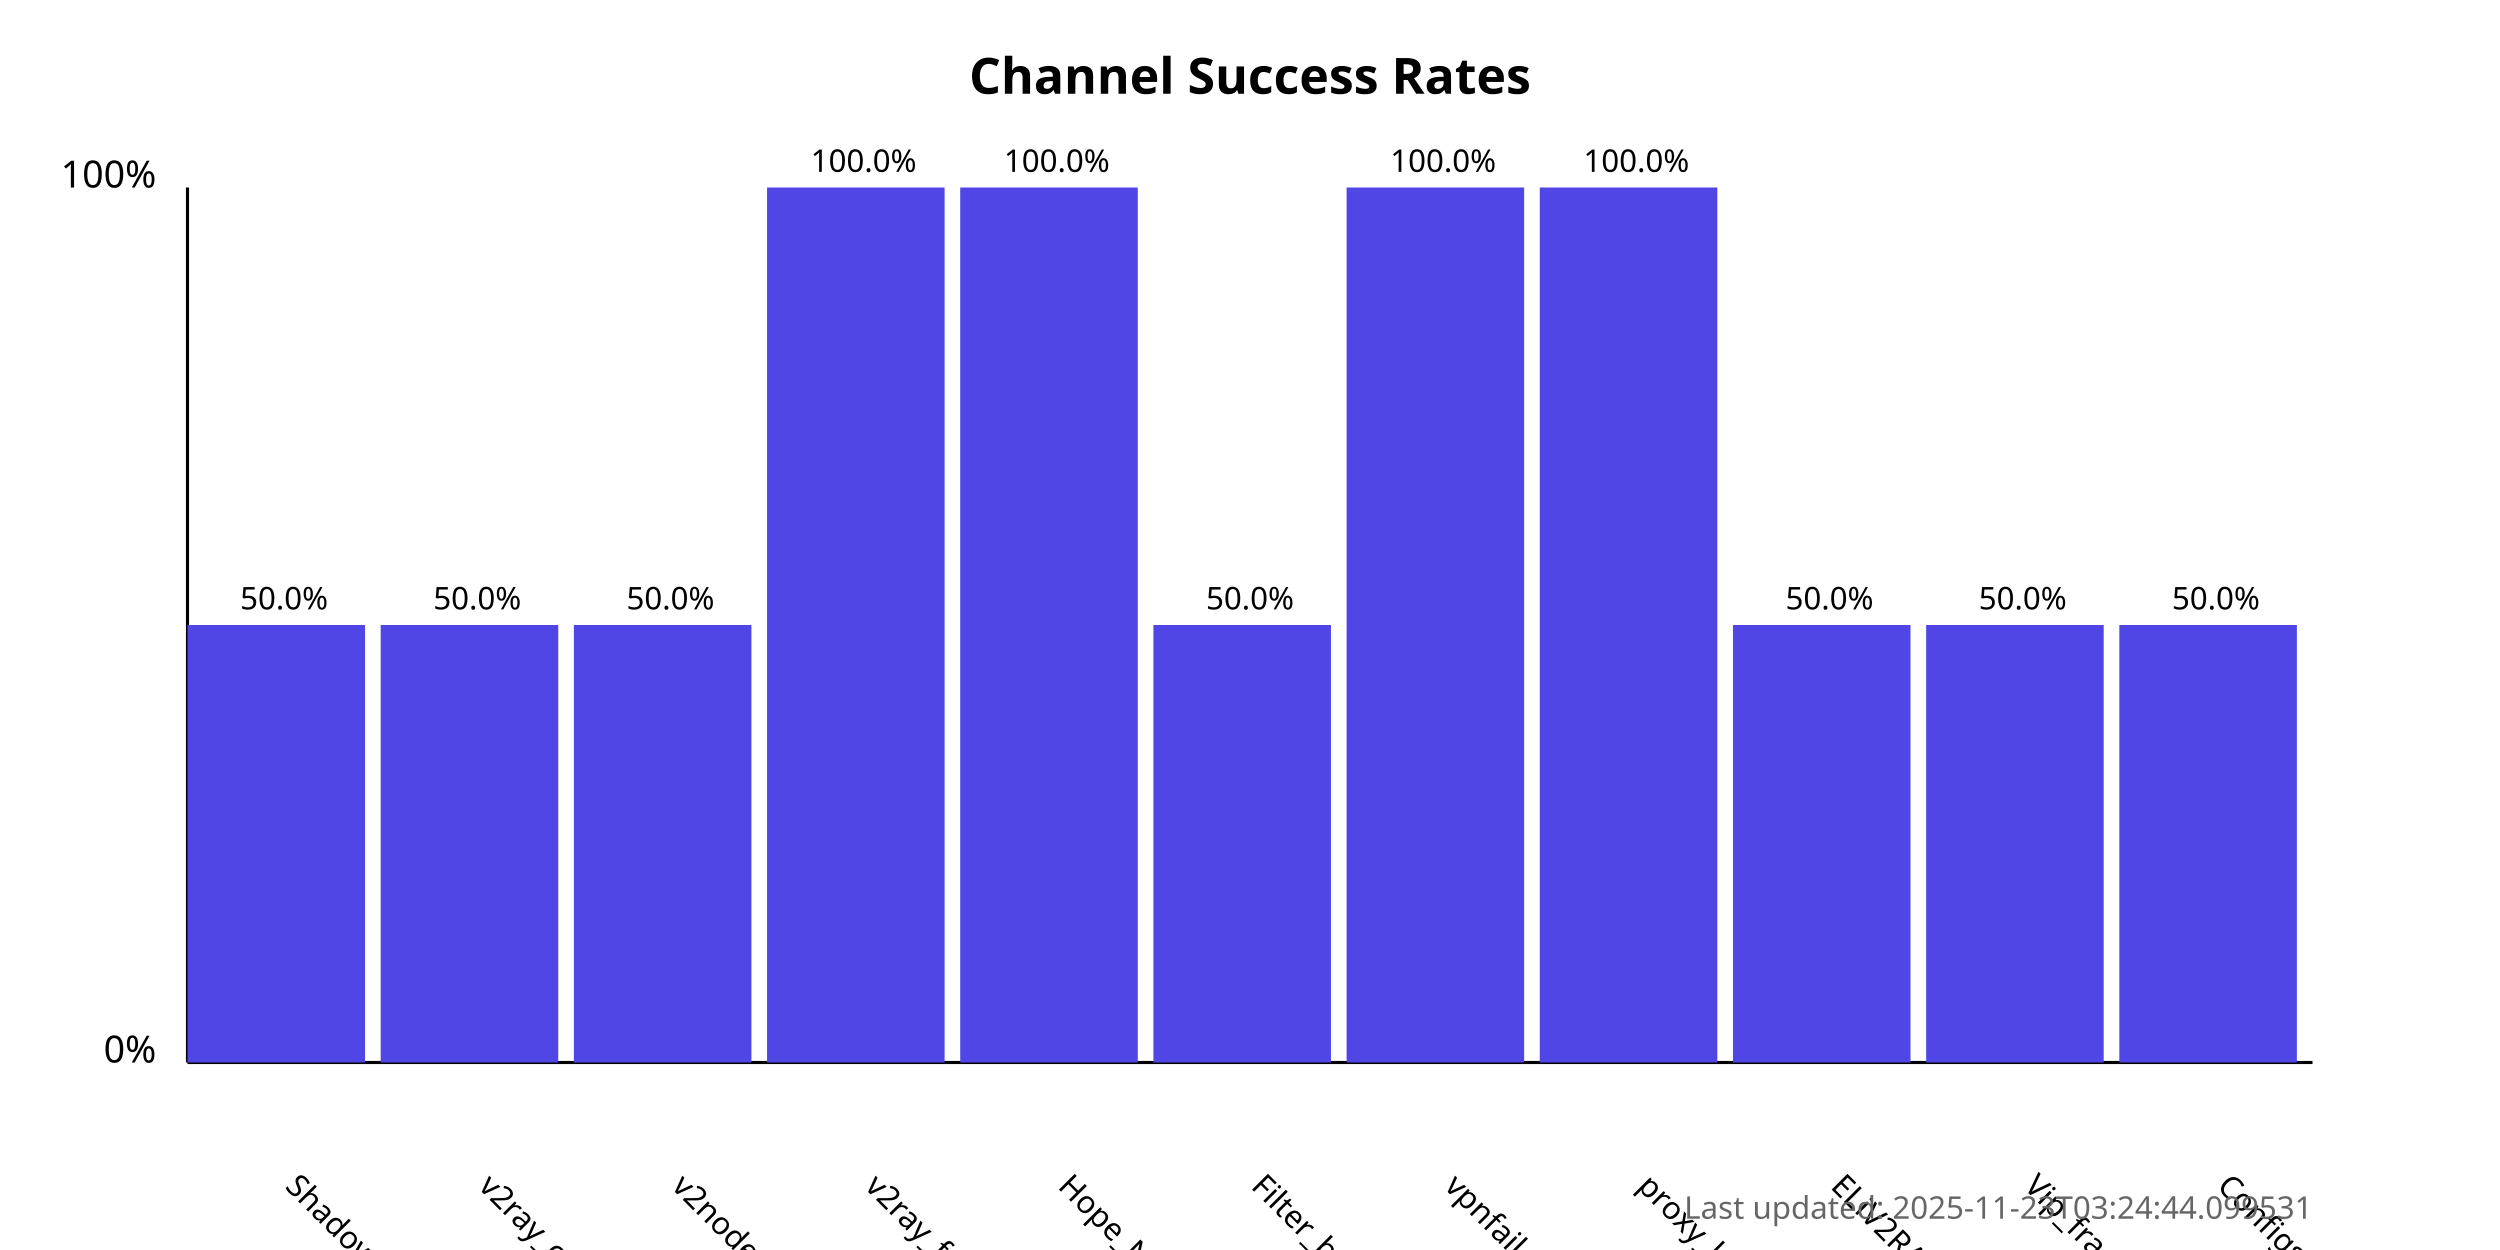
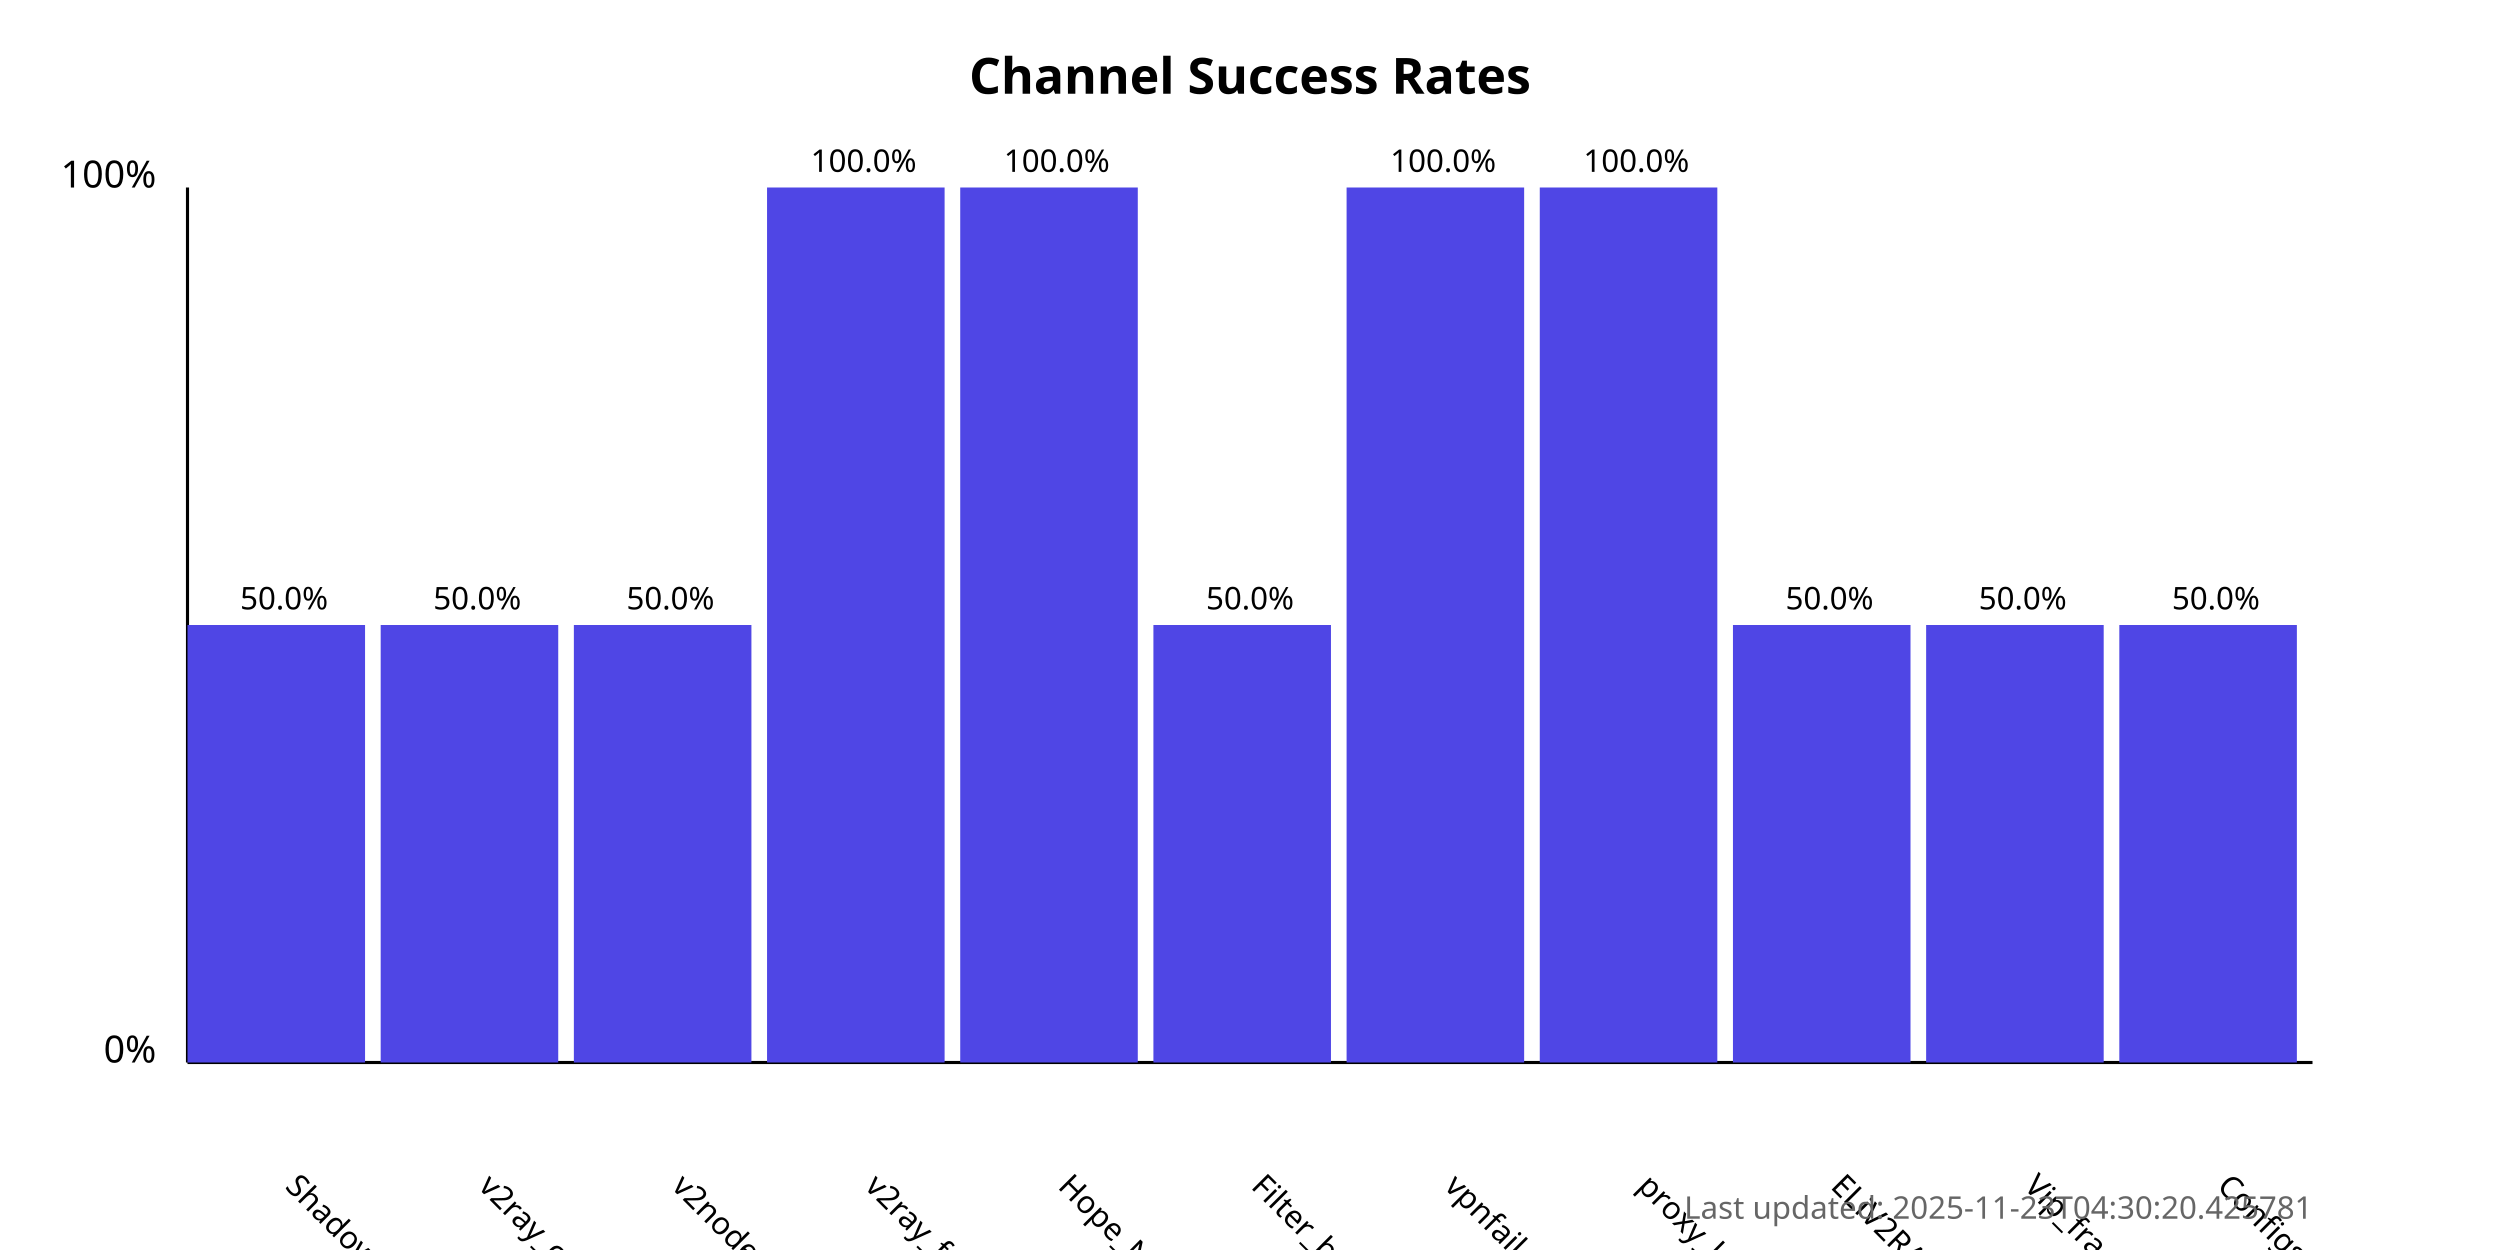
<svg xmlns="http://www.w3.org/2000/svg" width="800" height="400">
  <style>
            .chart-title { font: bold 16px sans-serif; }
            .axis-label { font: 12px sans-serif; }
            .tick-label { font: 10px sans-serif; }
            .bar { fill: #4f46e5; }
            .bar:hover { fill: #6366f1; }
            .timestamp { font: 10px sans-serif; fill: #666; }
        </style>
  <text x="400.0" y="30" text-anchor="middle" class="chart-title">
            Channel Success Rates
        </text>
  <line x1="60" y1="340" x2="60" y2="60" stroke="black" stroke-width="1" />
  <line x1="60" y1="340" x2="740" y2="340" stroke="black" stroke-width="1" />
  <text x="50" y="340" text-anchor="end" class="axis-label">0%</text>
  <text x="50" y="60" text-anchor="end" class="axis-label">100%</text>
  <g>
    <rect x="60" y="200.0" width="56.818" height="140.0" class="bar" />
    <text x="90.909" y="380" transform="rotate(45, 90.90909, 380)" text-anchor="start" class="tick-label">
                ShadowProxy66
            </text>
    <text x="90.909" y="195.0" text-anchor="middle" class="tick-label">
                50.0%
            </text>
  </g>
  <g>
    <rect x="121.818" y="200.0" width="56.818" height="140.0" class="bar" />
    <text x="152.727" y="380" transform="rotate(45, 152.7273, 380)" text-anchor="start" class="tick-label">
                v2ray_configs_pool
            </text>
    <text x="152.727" y="195.0" text-anchor="middle" class="tick-label">
                50.0%
            </text>
  </g>
  <g>
    <rect x="183.636" y="200.0" width="56.818" height="140.0" class="bar" />
    <text x="214.545" y="380" transform="rotate(45, 214.5455, 380)" text-anchor="start" class="tick-label">
                v2nodes
            </text>
    <text x="214.545" y="195.0" text-anchor="middle" class="tick-label">
                50.0%
            </text>
  </g>
  <g>
    <rect x="245.455" y="60.0" width="56.818" height="280.0" class="bar" />
    <text x="276.364" y="380" transform="rotate(45, 276.3636, 380)" text-anchor="start" class="tick-label">
                v2ray_free_conf
            </text>
    <text x="276.364" y="55.0" text-anchor="middle" class="tick-label">
                100.0%
            </text>
  </g>
  <g>
    <rect x="307.273" y="60.0" width="56.818" height="280.0" class="bar" />
    <text x="338.182" y="380" transform="rotate(45, 338.1818, 380)" text-anchor="start" class="tick-label">
                Hope_Net
            </text>
    <text x="338.182" y="55.0" text-anchor="middle" class="tick-label">
                100.0%
            </text>
  </g>
  <g>
    <rect x="369.091" y="200.0" width="56.818" height="140.0" class="bar" />
    <text x="400.0" y="380" transform="rotate(45, 400.0, 380)" text-anchor="start" class="tick-label">
                Filter_breaker
            </text>
    <text x="400.0" y="195.0" text-anchor="middle" class="tick-label">
                50.0%
            </text>
  </g>
  <g>
    <rect x="430.909" y="60.0" width="56.818" height="280.0" class="bar" />
    <text x="461.818" y="380" transform="rotate(45, 461.8182, 380)" text-anchor="start" class="tick-label">
                vpnfail_vless
            </text>
    <text x="461.818" y="55.0" text-anchor="middle" class="tick-label">
                100.0%
            </text>
  </g>
  <g>
    <rect x="492.727" y="60.0" width="56.818" height="280.0" class="bar" />
    <text x="523.636" y="380" transform="rotate(45, 523.6364, 380)" text-anchor="start" class="tick-label">
                proxy_kafee
            </text>
    <text x="523.636" y="55.0" text-anchor="middle" class="tick-label">
                100.0%
            </text>
  </g>
  <g>
    <rect x="554.545" y="200.0" width="56.818" height="140.0" class="bar" />
    <text x="585.455" y="380" transform="rotate(45, 585.4545, 380)" text-anchor="start" class="tick-label">
                ELiV2RAY
            </text>
    <text x="585.455" y="195.0" text-anchor="middle" class="tick-label">
                50.0%
            </text>
  </g>
  <g>
    <rect x="616.364" y="200.0" width="56.818" height="140.0" class="bar" />
    <text x="647.273" y="380" transform="rotate(45, 647.2727, 380)" text-anchor="start" class="tick-label">
                Vip_fragment_v2ray
            </text>
    <text x="647.273" y="195.0" text-anchor="middle" class="tick-label">
                50.0%
            </text>
  </g>
  <g>
    <rect x="678.182" y="200.0" width="56.818" height="140.0" class="bar" />
    <text x="709.091" y="380" transform="rotate(45, 709.0909, 380)" text-anchor="start" class="tick-label">
                ConfigsHubPlus
            </text>
    <text x="709.091" y="195.0" text-anchor="middle" class="tick-label">
                50.0%
            </text>
  </g>
  <text x="740" y="390" text-anchor="end" class="timestamp">
-             Last updated: 2025-11-23T03:24:44.099531
+             Last updated: 2025-11-23T04:30:20.425781
        </text>
</svg>
